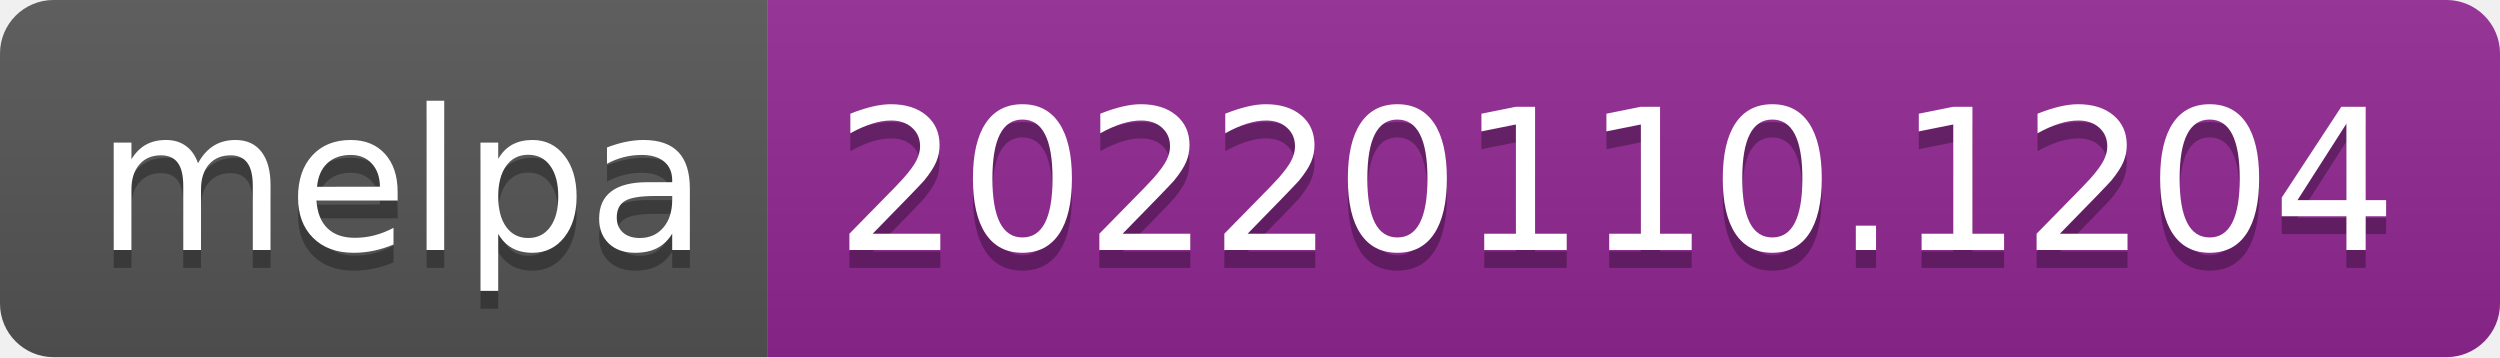
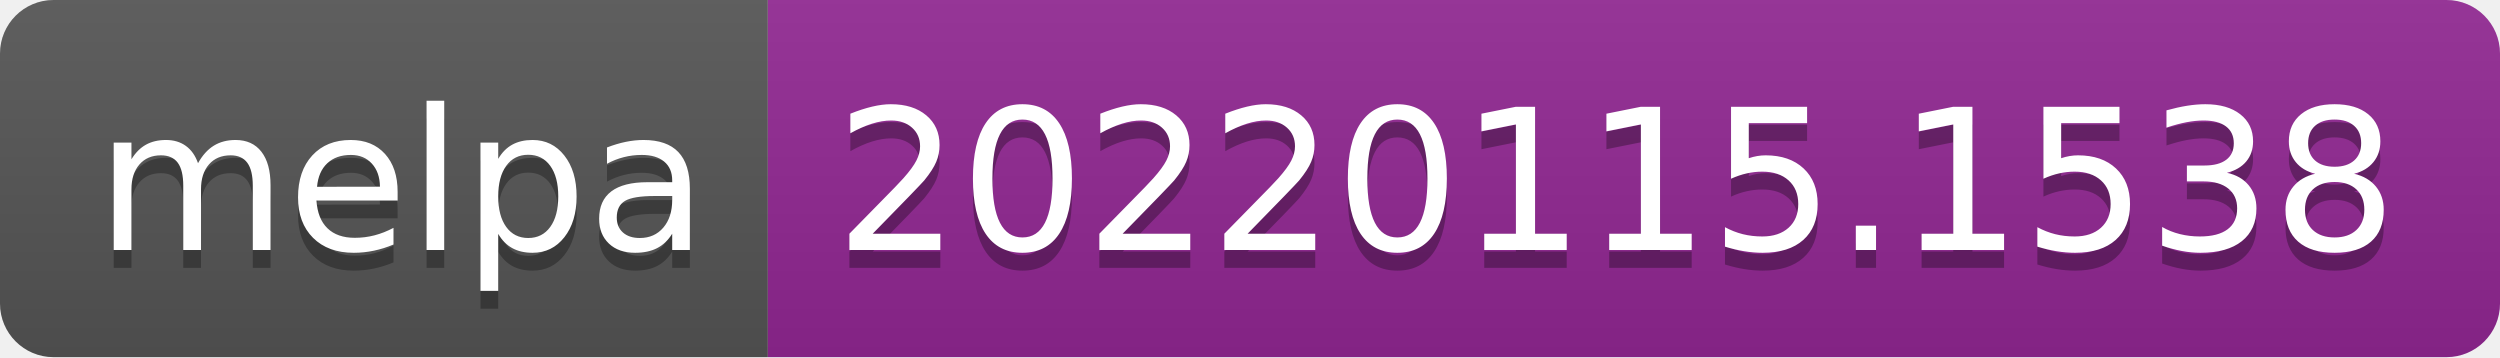
- <svg xmlns="http://www.w3.org/2000/svg" width="140" height="20" role="img" aria-label="melpa: 20220110.1204">
+ <svg xmlns="http://www.w3.org/2000/svg" width="140" height="20" role="img" aria-label="melpa: 20220115.1538">
  <linearGradient id="s" x2="0" y2="100%">
    <stop offset="0" stop-color="#bbb" stop-opacity=".1" />
    <stop offset="1" stop-opacity=".1" />
  </linearGradient>
  <clipPath id="r">
    <rect width="140" height="20" rx="3" fill="#fff" />
  </clipPath>
  <g clip-path="url(#r)">
    <rect width="43" height="20" fill="#555" />
    <rect x="43" width="97" height="20" fill="#922793" />
    <rect width="140" height="20" fill="url(#s)" />
  </g>
  <g fill="#fff" text-anchor="middle" font-family="Verdana,Geneva,DejaVu Sans,sans-serif" text-rendering="geometricPrecision" font-size="110">
    <text aria-hidden="true" x="225" y="150" fill="#010101" fill-opacity=".3" transform="scale(.1)" textLength="330">melpa</text>
    <text x="225" y="140" transform="scale(.1)" fill="#fff" textLength="330">melpa</text>
-     <text aria-hidden="true" x="905" y="150" fill="#010101" fill-opacity=".3" transform="scale(.1)" textLength="870">20220110.1204</text>
-     <text x="905" y="140" transform="scale(.1)" fill="#fff" textLength="870">20220110.1204</text>
+     <text aria-hidden="true" x="905" y="150" fill="#010101" fill-opacity=".3" transform="scale(.1)" textLength="870">20220115.1538</text>
+     <text x="905" y="140" transform="scale(.1)" fill="#fff" textLength="870">20220115.1538</text>
  </g>
</svg>
